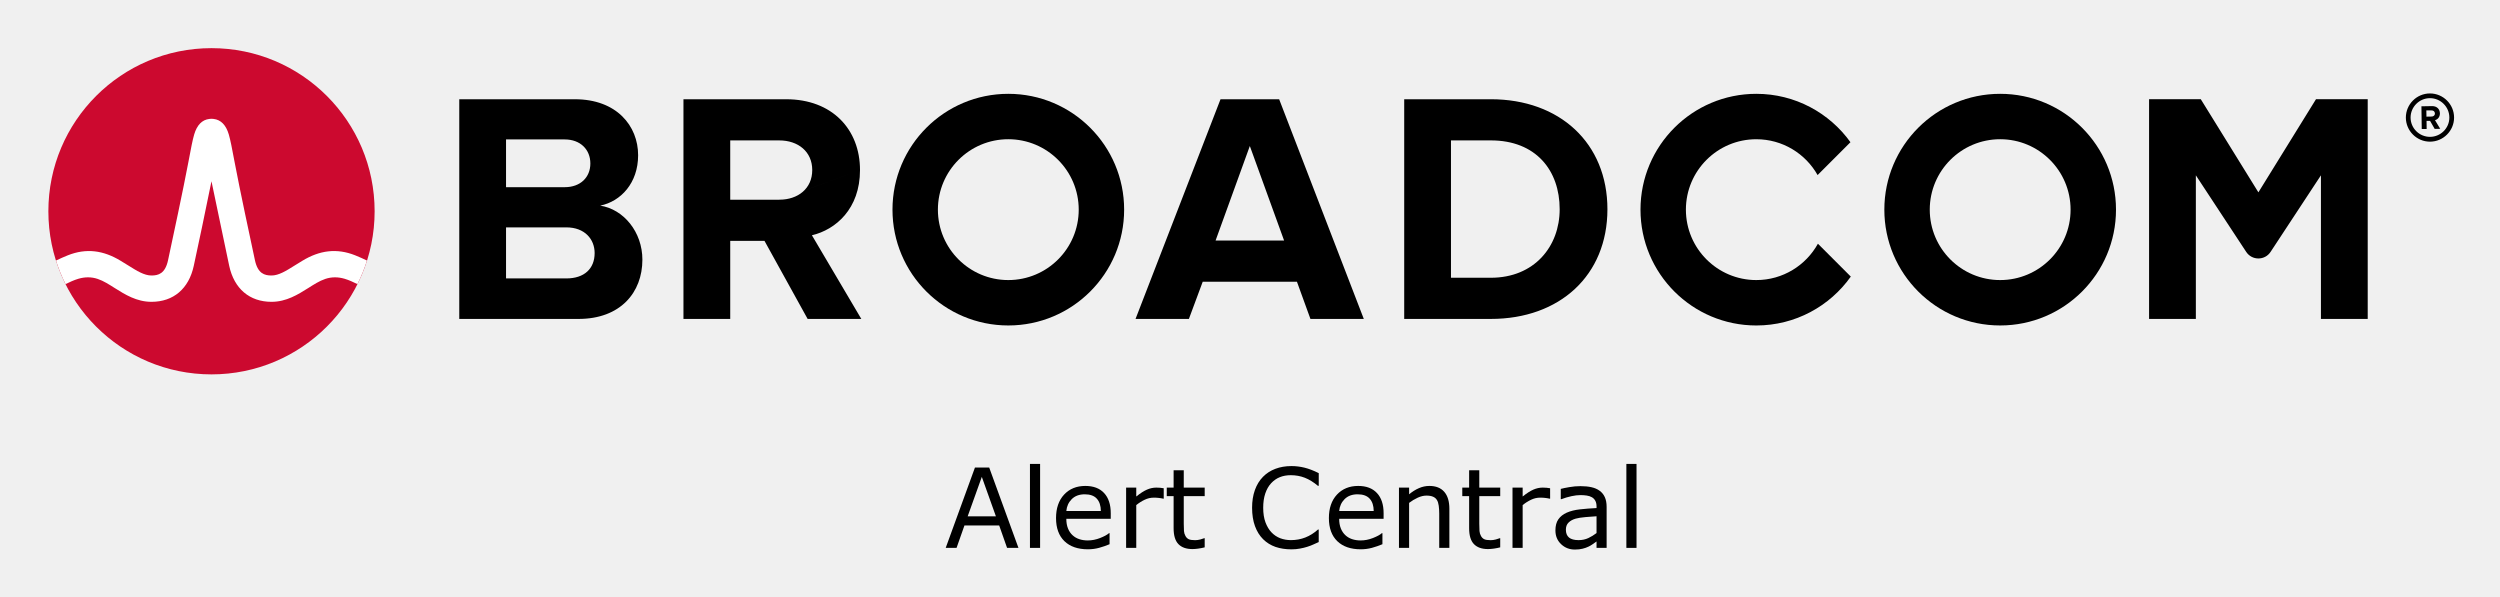
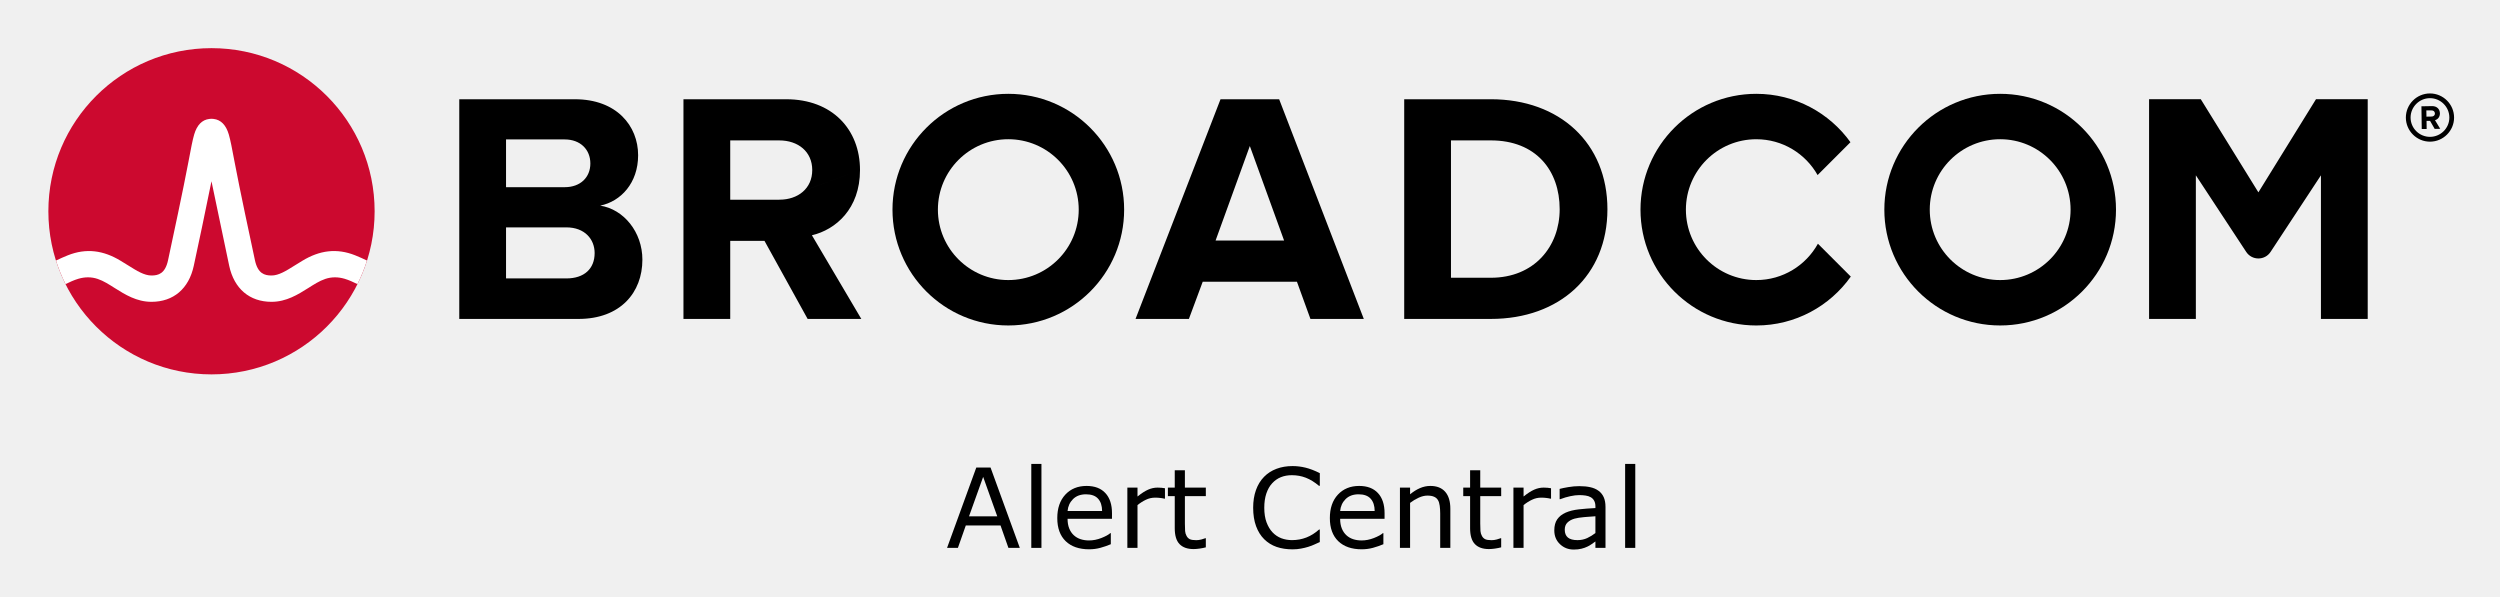
<svg xmlns="http://www.w3.org/2000/svg" xmlns:xlink="http://www.w3.org/1999/xlink" role="img" viewBox="-4.53 -4.53 248.82 59.32">
-   <path d="M237.32 9.09c-1.06 0-1.93-.86-1.93-1.92s.87-1.93 1.93-1.93 1.93.87 1.93 1.93-.87 1.92-1.93 1.92m0-4.32c-1.32 0-2.4 1.08-2.4 2.4 0 1.32 1.08 2.4 2.4 2.4 1.32 0 2.4-1.08 2.4-2.4 0-1.32-1.08-2.4-2.4-2.4" />
-   <path d="M237.48 7.07l-.51.01-.01-.62h.51c.19-.01.34.11.34.3.01.19-.14.31-.33.31m.83-.32c-.01-.42-.3-.72-.77-.72l-1.07.02.03 2.26h.49l-.01-.81h.35l.46.8.55-.01-.52-.86c.24-.06.49-.28.49-.68M51.834 23.18h-5.999V9.347h5.835c1.574 0 2.557 1.016 2.557 2.393 0 1.377-.983 2.36-2.557 2.36H45v4h6.834c1.836 0 2.819 1.18 2.819 2.556 0 1.574-1.049 2.525-2.819 2.525m3.376-7.245c2.066-.426 3.771-2.262 3.771-5.015 0-2.918-2.131-5.573-6.295-5.573h-11.506v21.865h11.867c4.163 0 6.359-2.623 6.359-5.901 0-2.754-1.868-5.015-4.196-5.376m17.823-.59H68v4.098h3.558l4.294 7.769h5.343l-4.917-8.327c2.361-.557 4.786-2.622 4.786-6.49m0 0c0-4.065-2.786-7.048-7.343-7.048h-10.228v21.865h4.655V9.445h4.885c1.869 0 3.278 1.114 3.278 2.95s-1.409 2.95-3.278 2.95m43.421 4.065l3.409-9.408 3.41 9.408zm.492-14.063l-8.458 21.865h5.31l1.377-3.704h9.376l1.344 3.704h5.311l-8.425-21.865zm26.904 17.767h-3.967v-13.67h3.967c4.491 0 6.851 2.983 6.851 6.852 0 3.704-2.524 6.818-6.851 6.818m0-17.767h-8.622v21.865h8.622c6.851 0 11.604-4.327 11.604-10.916s-4.753-10.949-11.604-10.949m82.127-.004l-5.734 9.27-5.734-9.27h-5.146v21.869h4.656v-14.293l5.012 7.622c.574.871 1.851.871 2.424 0l5.013-7.622v14.293h4.656V5.343z" />
+   <path id="path4" d="M237.32 9.09c-1.06 0-1.93-.86-1.93-1.92s.87-1.93 1.93-1.93 1.93.87 1.93 1.93-.87 1.92-1.93 1.92m0-4.32c-1.32 0-2.4 1.08-2.4 2.4 0 1.32 1.08 2.4 2.4 2.4 1.32 0 2.4-1.08 2.4-2.4 0-1.32-1.08-2.4-2.4-2.4" />
+   <path id="path6" d="M237.48 7.07l-.51.01-.01-.62h.51c.19-.01.34.11.34.3.01.19-.14.31-.33.31m.83-.32c-.01-.42-.3-.72-.77-.72l-1.07.02.03 2.26h.49l-.01-.81h.35l.46.8.55-.01-.52-.86c.24-.06.49-.28.49-.68M51.834 23.18h-5.999V9.347h5.835c1.574 0 2.557 1.016 2.557 2.393 0 1.377-.983 2.36-2.557 2.36H45v4h6.834c1.836 0 2.819 1.18 2.819 2.556 0 1.574-1.049 2.525-2.819 2.525m3.376-7.245c2.066-.426 3.771-2.262 3.771-5.015 0-2.918-2.131-5.573-6.295-5.573h-11.506v21.865h11.867c4.163 0 6.359-2.623 6.359-5.901 0-2.754-1.868-5.015-4.196-5.376m17.823-.59H68v4.098h3.558l4.294 7.769h5.343l-4.917-8.327c2.361-.557 4.786-2.622 4.786-6.49m0 0c0-4.065-2.786-7.048-7.343-7.048h-10.228v21.865h4.655V9.445h4.885c1.869 0 3.278 1.114 3.278 2.95s-1.409 2.95-3.278 2.95m43.421 4.065l3.409-9.408 3.41 9.408zm.492-14.063l-8.458 21.865h5.31l1.377-3.704h9.376l1.344 3.704h5.311l-8.425-21.865zm26.904 17.767h-3.967v-13.67h3.967c4.491 0 6.851 2.983 6.851 6.852 0 3.704-2.524 6.818-6.851 6.818m0-17.767h-8.622v21.865h8.622c6.851 0 11.604-4.327 11.604-10.916s-4.753-10.949-11.604-10.949m82.127-.004l-5.734 9.27-5.734-9.27h-5.146v21.869h4.656v-14.293l5.012 7.622c.574.871 1.851.871 2.424 0l5.013-7.622v14.293h4.656V5.343z" />
  <path id="a" d="M95.825 23.344c-3.871 0-7.008-3.138-7.008-7.008 0-3.871 3.137-7.009 7.008-7.009 3.87 0 7.008 3.138 7.008 7.009 0 3.87-3.138 7.008-7.008 7.008m0-18.536c-6.367 0-11.528 5.161-11.528 11.528 0 6.366 5.161 11.527 11.528 11.527 6.366 0 11.528-5.161 11.528-11.527 0-6.367-5.162-11.528-11.528-11.528" />
-   <path d="M176.404 19.727c-1.195 2.156-3.492 3.617-6.132 3.617-3.87 0-7.008-3.138-7.008-7.008 0-3.871 3.138-7.008 7.008-7.008 2.618 0 4.897 1.438 6.1 3.565l3.27-3.269c-2.092-2.915-5.508-4.816-9.37-4.816-6.367 0-11.527 5.161-11.527 11.528 0 6.366 5.16 11.528 11.527 11.528 3.883 0 7.316-1.922 9.404-4.865z" />
-   <use transform="translate(98.718)" xlink:href="#a" />
-   <ellipse cx="16.52" cy="16.497" fill="#cc092f" rx="16.236" ry="16.235" />
-   <path fill="#fff" d="M30.825 20.883c-1.857-.74-3.557-.492-5.261.541 0 0-.621.379-.807.496-.794.498-1.543.97-2.263.97-.687 0-1.363-.184-1.649-1.513-.446-2.073-1.534-7.167-2.009-9.69-.279-1.483-.432-2.282-.591-2.825-.28-.954-.792-1.473-1.519-1.556 0 0-.114-.016-.207-.016-.092 0-.218.018-.218.018-.72.086-1.229.605-1.507 1.554-.159.543-.312 1.342-.591 2.825-.475 2.523-1.563 7.617-2.009 9.69-.286 1.329-.962 1.513-1.649 1.513-.72 0-1.469-.472-2.263-.97-.186-.117-.808-.496-.808-.496-1.703-1.033-3.404-1.281-5.26-.541-.401.16-.796.339-1.172.52.257.806.577 1.599.95 2.344.411-.202.842-.402 1.282-.532.634-.187 1.284-.197 1.914.014.612.205 1.157.568 1.7.909 1.023.643 2.182 1.372 3.657 1.372 2.186 0 3.72-1.305 4.21-3.581.38-1.764 1.222-5.702 1.763-8.418 0 0 1.386 6.654 1.765 8.418.49 2.276 2.025 3.581 4.211 3.581 1.475 0 2.634-.729 3.657-1.372.543-.341 1.088-.704 1.7-.909.629-.211 1.28-.201 1.914-.014.44.13.87.331 1.281.533.374-.745.693-1.539.95-2.345-.376-.181-.77-.36-1.171-.52" />
-   <g text-anchor="middle">
-     <path d="M96.835 50h-1.133l-.784-2.229h-3.459L90.674 50h-1.08l2.911-7.998h1.418zm-2.245-3.142l-1.402-3.926-1.407 3.926z" />
-     <path d="M98.989 50h-1.01v-8.357h1.01z" />
-     <path d="M106.019 47.105h-4.42q0 .553.167.967.167.408.457.671.279.258.661.387.387.129.849.129.612 0 1.23-.242.623-.247.886-.483h.054v1.101q-.51.215-1.042.36t-1.117.145q-1.493 0-2.331-.806-.838-.811-.838-2.299 0-1.472.8-2.336.806-.865 2.116-.865 1.214 0 1.869.709.661.709.661 2.014zm-.983-.773q-.005-.795-.403-1.23-.392-.435-1.198-.435-.811 0-1.294.478-.478.478-.542 1.187z" />
-     <path d="M111.294 45.102h-.054q-.226-.054-.44-.075-.209-.027-.5-.027-.467 0-.902.209-.435.204-.838.532V50h-1.01v-6h1.01v.886q.602-.483 1.058-.682.462-.204.94-.204.263 0 .381.016.118.011.354.048z" />
-     <path d="M115.37 49.946q-.285.075-.623.124-.333.048-.596.048-.918 0-1.396-.494-.478-.494-.478-1.584v-3.19h-.682v-.849h.682v-1.724h1.01v1.724h2.084v.849h-2.084v2.734q0 .473.021.741.021.263.15.494.118.215.322.317.209.097.634.097.247 0 .516-.07.269-.075.387-.124h.054z" />
-     <path d="M126.72 49.42q-.295.129-.537.242-.236.113-.623.236-.328.102-.714.172-.381.075-.843.075-.87 0-1.584-.242-.709-.247-1.235-.768-.516-.51-.806-1.294-.29-.79-.29-1.832 0-.988.279-1.767.279-.779.806-1.316.51-.521 1.23-.795.725-.274 1.606-.274.645 0 1.284.156.645.156 1.429.548v1.262h-.081q-.661-.553-1.311-.806-.65-.252-1.391-.252-.607 0-1.096.199-.483.193-.865.607-.371.403-.58 1.021-.204.612-.204 1.418 0 .843.226 1.45.231.607.591.988.376.397.875.591.505.188 1.063.188.768 0 1.439-.263.671-.263 1.257-.79h.075z" />
-     <path d="M133.176 47.105h-4.42q0 .553.167.967.167.408.457.671.279.258.661.387.387.129.849.129.612 0 1.23-.242.623-.247.886-.483h.054v1.101q-.51.215-1.042.36t-1.117.145q-1.493 0-2.331-.806-.838-.811-.838-2.299 0-1.472.8-2.336.806-.865 2.116-.865 1.214 0 1.869.709.661.709.661 2.014zm-.983-.773q-.005-.795-.403-1.23-.392-.435-1.198-.435-.811 0-1.294.478-.478.478-.542 1.187z" />
-     <path d="M139.723 50h-1.01v-3.416q0-.414-.048-.773-.048-.365-.177-.569-.134-.226-.387-.333-.252-.113-.655-.113-.414 0-.865.204t-.865.521V50h-1.01v-6h1.01v.666q.473-.392.978-.612.505-.22 1.037-.22.972 0 1.482.585.51.585.51 1.687z" />
-     <path d="M144.783 49.946q-.285.075-.623.124-.333.048-.596.048-.918 0-1.396-.494-.478-.494-.478-1.584v-3.19h-.682v-.849h.682v-1.724h1.01v1.724h2.084v.849h-2.084v2.734q0 .473.021.741.021.263.15.494.118.215.322.317.209.097.634.097.247 0 .516-.07.269-.075.387-.124h.054z" />
-     <path d="M149.751 45.102h-.054q-.226-.054-.44-.075-.209-.027-.5-.027-.467 0-.902.209-.435.204-.838.532V50h-1.01v-6h1.01v.886q.602-.483 1.058-.682.462-.204.94-.204.263 0 .381.016.118.011.354.048z" />
-     <path d="M155.374 50h-1.004v-.639q-.134.091-.365.258-.226.161-.44.258-.252.124-.58.204-.328.086-.768.086-.811 0-1.375-.537-.564-.537-.564-1.37 0-.682.29-1.101.295-.424.838-.666.548-.242 1.316-.328.768-.086 1.649-.129v-.156q0-.344-.124-.569-.118-.226-.344-.354-.215-.124-.516-.167-.301-.043-.628-.043-.397 0-.886.107-.489.102-1.01.301h-.054V44.129q.295-.081.854-.177.559-.097 1.101-.097.634 0 1.101.107.473.102.816.354.338.247.516.639.177.392.177.972zm-1.004-1.477v-1.67q-.462.027-1.09.081-.623.054-.988.156-.435.124-.704.387-.269.258-.269.714 0 .516.312.779.312.258.951.258.532 0 .972-.204.44-.209.816-.5z" />
-     <path d="M158.35 50h-1.01v-8.357h1.01z" />
+   <path id="path9" d="M176.404 19.727c-1.195 2.156-3.492 3.617-6.132 3.617-3.87 0-7.008-3.138-7.008-7.008 0-3.871 3.138-7.008 7.008-7.008 2.618 0 4.897 1.438 6.1 3.565l3.27-3.269c-2.092-2.915-5.508-4.816-9.37-4.816-6.367 0-11.527 5.161-11.527 11.528 0 6.366 5.16 11.528 11.527 11.528 3.883 0 7.316-1.922 9.404-4.865z" />
+   <use id="use11" transform="translate(98.718)" xlink:href="#a" />
+   <ellipse id="ellipse13" cx="16.52" cy="16.497" fill="#cc092f" rx="16.236" ry="16.235" />
+   <path id="path15" fill="#fff" d="M30.825 20.883c-1.857-.74-3.557-.492-5.261.541 0 0-.621.379-.807.496-.794.498-1.543.97-2.263.97-.687 0-1.363-.184-1.649-1.513-.446-2.073-1.534-7.167-2.009-9.69-.279-1.483-.432-2.282-.591-2.825-.28-.954-.792-1.473-1.519-1.556 0 0-.114-.016-.207-.016-.092 0-.218.018-.218.018-.72.086-1.229.605-1.507 1.554-.159.543-.312 1.342-.591 2.825-.475 2.523-1.563 7.617-2.009 9.69-.286 1.329-.962 1.513-1.649 1.513-.72 0-1.469-.472-2.263-.97-.186-.117-.808-.496-.808-.496-1.703-1.033-3.404-1.281-5.26-.541-.401.16-.796.339-1.172.52.257.806.577 1.599.95 2.344.411-.202.842-.402 1.282-.532.634-.187 1.284-.197 1.914.014.612.205 1.157.568 1.7.909 1.023.643 2.182 1.372 3.657 1.372 2.186 0 3.72-1.305 4.21-3.581.38-1.764 1.222-5.702 1.763-8.418 0 0 1.386 6.654 1.765 8.418.49 2.276 2.025 3.581 4.211 3.581 1.475 0 2.634-.729 3.657-1.372.543-.341 1.088-.704 1.7-.909.629-.211 1.28-.201 1.914-.014.44.13.87.331 1.281.533.374-.745.693-1.539.95-2.345-.376-.181-.77-.36-1.171-.52" />
+   <g id="text17" text-anchor="middle">
+     <path id="path25" d="m 96.969,50 h -1.133 l -0.784,-2.229 H 91.593 L 90.808,50 h -1.08 l 2.911,-7.998 h 1.418 z m -2.245,-3.142 -1.402,-3.926 -1.407,3.926 z" />
+     <path id="path27" d="m 99.123,50 h -1.01 v -8.357 h 1.01 z" />
+     <path id="path29" d="m 106.143,47.105 h -4.42 q 0,0.553 0.167,0.967 0.167,0.408 0.457,0.671 0.279,0.258 0.661,0.387 0.387,0.129 0.849,0.129 0.612,0 1.23,-0.242 0.623,-0.247 0.886,-0.483 h 0.054 v 1.101 q -0.51,0.215 -1.042,0.36 -0.532,0.145 -1.117,0.145 -1.493,0 -2.331,-0.806 -0.838,-0.811 -0.838,-2.299 0,-1.472 0.8,-2.336 0.806,-0.865 2.116,-0.865 1.214,0 1.869,0.709 0.661,0.709 0.661,2.014 z M 105.16,46.332 q -0.005,-0.795 -0.403,-1.23 -0.392,-0.435 -1.198,-0.435 -0.811,0 -1.294,0.478 -0.478,0.478 -0.542,1.187 z" />
+     <path id="path31" d="m 111.417,45.102 h -0.054 q -0.226,-0.054 -0.44,-0.075 -0.209,-0.027 -0.5,-0.027 -0.467,0 -0.902,0.209 -0.435,0.204 -0.838,0.532 V 50 h -1.01 v -6 h 1.01 v 0.886 q 0.602,-0.483 1.058,-0.682 0.462,-0.204 0.94,-0.204 0.263,0 0.381,0.016 0.118,0.011 0.354,0.048 z" />
+     <path id="path33" d="m 115.483,49.946 q -0.285,0.075 -0.623,0.124 -0.333,0.048 -0.596,0.048 -0.918,0 -1.396,-0.494 -0.478,-0.494 -0.478,-1.584 v -3.19 h -0.682 v -0.849 h 0.682 v -1.724 h 1.01 v 1.724 h 2.084 v 0.849 h -2.084 v 2.734 q 0,0.473 0.021,0.741 0.021,0.263 0.15,0.494 0.118,0.215 0.322,0.317 0.209,0.097 0.634,0.097 0.247,0 0.516,-0.07 0.269,-0.075 0.387,-0.124 h 0.054 z" />
+     <path id="path35" d="m 126.827,49.42 q -0.295,0.129 -0.537,0.242 -0.236,0.113 -0.623,0.236 -0.328,0.102 -0.714,0.172 -0.381,0.075 -0.843,0.075 -0.87,0 -1.584,-0.242 -0.709,-0.247 -1.235,-0.768 -0.516,-0.51 -0.806,-1.294 -0.29,-0.79 -0.29,-1.832 0,-0.988 0.279,-1.767 0.279,-0.779 0.806,-1.316 0.51,-0.521 1.23,-0.795 0.725,-0.274 1.606,-0.274 0.645,0 1.284,0.156 0.645,0.156 1.429,0.548 v 1.262 h -0.081 q -0.661,-0.553 -1.311,-0.806 -0.65,-0.252 -1.391,-0.252 -0.607,0 -1.096,0.199 -0.483,0.193 -0.865,0.607 -0.371,0.403 -0.58,1.021 -0.204,0.612 -0.204,1.418 0,0.843 0.226,1.45 0.231,0.607 0.591,0.988 0.376,0.397 0.875,0.591 0.505,0.188 1.063,0.188 0.768,0 1.439,-0.263 0.671,-0.263 1.257,-0.79 h 0.075 z" />
+     <path id="path37" d="m 133.272,47.105 h -4.42 q 0,0.553 0.167,0.967 0.167,0.408 0.457,0.671 0.279,0.258 0.661,0.387 0.387,0.129 0.849,0.129 0.612,0 1.23,-0.242 0.623,-0.247 0.886,-0.483 h 0.054 v 1.101 q -0.51,0.215 -1.042,0.36 -0.532,0.145 -1.117,0.145 -1.493,0 -2.331,-0.806 -0.838,-0.811 -0.838,-2.299 0,-1.472 0.8,-2.336 0.806,-0.865 2.116,-0.865 1.214,0 1.869,0.709 0.661,0.709 0.661,2.014 z m -0.983,-0.773 q -0.005,-0.795 -0.403,-1.23 -0.392,-0.435 -1.198,-0.435 -0.811,0 -1.294,0.478 -0.478,0.478 -0.542,1.187 z" />
+     <path id="path39" d="m 139.82,50 h -1.01 v -3.416 q 0,-0.414 -0.048,-0.773 -0.048,-0.365 -0.177,-0.569 -0.134,-0.226 -0.387,-0.333 -0.252,-0.113 -0.655,-0.113 -0.414,0 -0.865,0.204 -0.451,0.204 -0.865,0.521 V 50 h -1.01 v -6 h 1.01 v 0.666 q 0.473,-0.392 0.978,-0.612 0.505,-0.22 1.037,-0.22 0.972,0 1.482,0.585 0.51,0.585 0.51,1.687 z" />
+     <path id="path41" d="m 144.879,49.946 q -0.285,0.075 -0.623,0.124 -0.333,0.048 -0.596,0.048 -0.918,0 -1.396,-0.494 -0.478,-0.494 -0.478,-1.584 v -3.19 h -0.682 v -0.849 h 0.682 v -1.724 h 1.01 v 1.724 h 2.084 v 0.849 h -2.084 v 2.734 q 0,0.473 0.021,0.741 0.021,0.263 0.15,0.494 0.118,0.215 0.322,0.317 0.209,0.097 0.634,0.097 0.247,0 0.516,-0.07 0.269,-0.075 0.387,-0.124 h 0.054 z" />
+     <path id="path43" d="m 149.842,45.102 h -0.054 q -0.226,-0.054 -0.44,-0.075 -0.209,-0.027 -0.5,-0.027 -0.467,0 -0.902,0.209 -0.435,0.204 -0.838,0.532 V 50 h -1.01 v -6 h 1.01 v 0.886 q 0.602,-0.483 1.058,-0.682 0.462,-0.204 0.94,-0.204 0.263,0 0.381,0.016 0.118,0.011 0.354,0.048 z" />
+     <path id="path45" d="m 155.262,50 h -1.004 v -0.639 q -0.134,0.091 -0.365,0.258 -0.226,0.161 -0.44,0.258 -0.252,0.124 -0.58,0.204 -0.328,0.086 -0.768,0.086 -0.811,0 -1.375,-0.537 -0.564,-0.537 -0.564,-1.37 0,-0.682 0.29,-1.101 0.295,-0.424 0.838,-0.666 0.548,-0.242 1.316,-0.328 0.768,-0.086 1.649,-0.129 v -0.156 q 0,-0.344 -0.124,-0.569 -0.118,-0.226 -0.344,-0.354 -0.215,-0.124 -0.516,-0.167 -0.301,-0.043 -0.628,-0.043 -0.397,0 -0.886,0.107 -0.489,0.102 -1.01,0.301 h -0.054 v -1.026 q 0.295,-0.081 0.854,-0.177 0.559,-0.097 1.101,-0.097 0.634,0 1.101,0.107 0.473,0.102 0.816,0.354 0.338,0.247 0.516,0.639 0.177,0.392 0.177,0.972 z m -1.004,-1.477 v -1.67 q -0.462,0.027 -1.09,0.081 -0.623,0.054 -0.988,0.156 -0.435,0.124 -0.704,0.387 -0.269,0.258 -0.269,0.714 0,0.516 0.312,0.779 0.312,0.258 0.951,0.258 0.532,0 0.972,-0.204 0.44,-0.209 0.816,-0.5 z" />
+     <path id="path47" d="m 158.226,50 h -1.01 v -8.357 h 1.01 z" />
  </g>
</svg>
